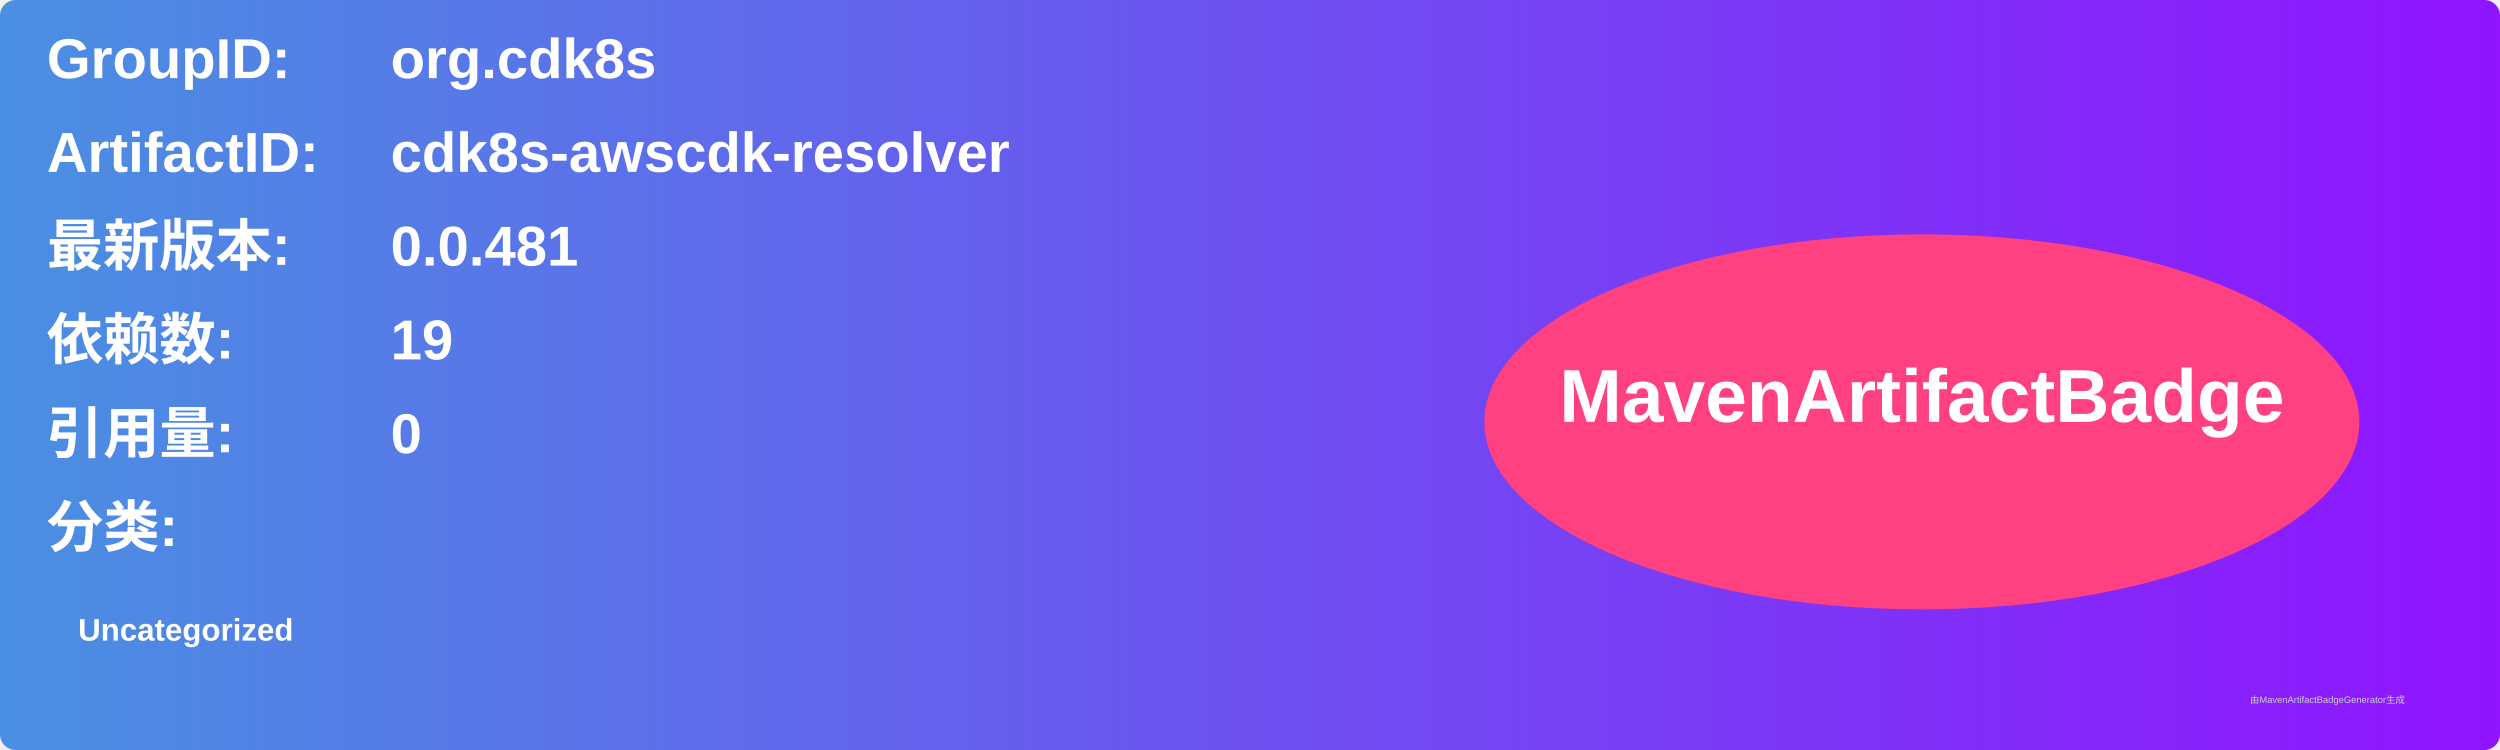
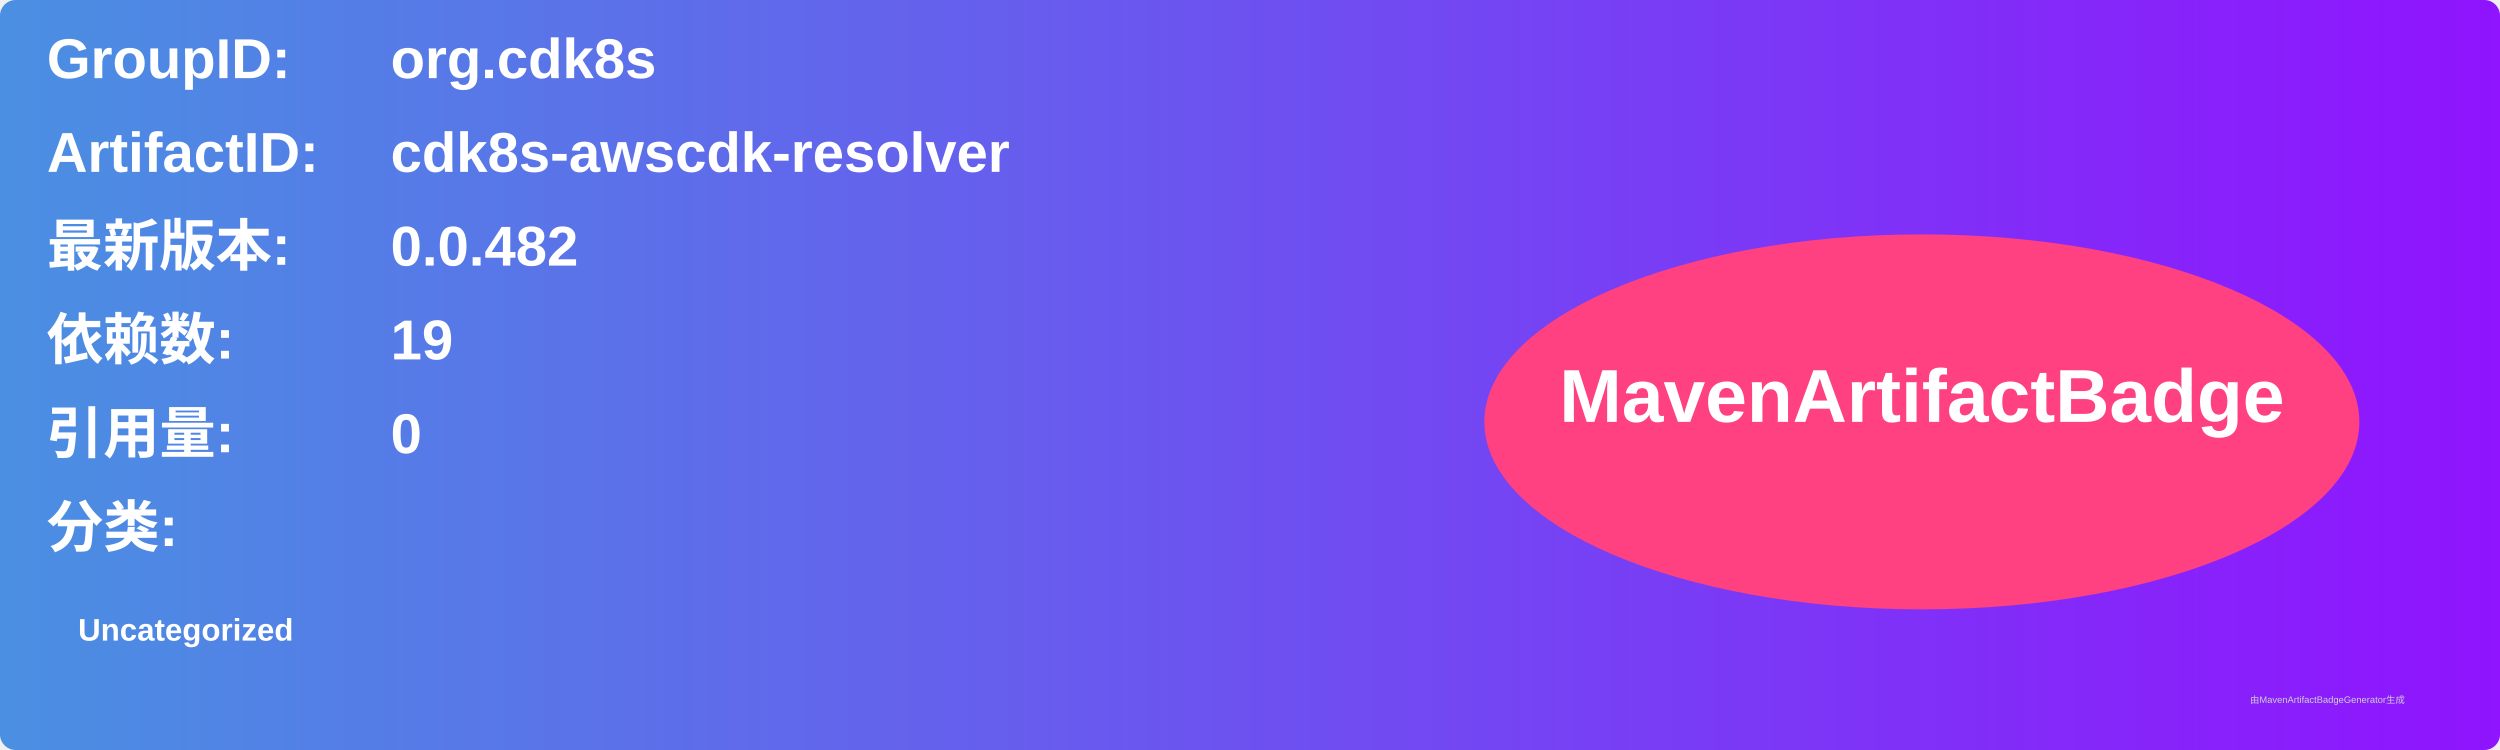
<svg xmlns="http://www.w3.org/2000/svg" width="800" height="240" viewBox="0 0 800 240">
  <linearGradient id="grad" x1="0%" y1="0%" x2="100%" y2="0%">
    <stop offset="0%" stop-color="#4a90e2" />
    <stop offset="100%" stop-color="#9013fe" />
  </linearGradient>
  <rect width="100%" height="100%" rx="5" ry="5" fill="url(#grad)" />
  <g transform="translate(15, 15)">
    <text x="0" y="10" font-family="Arial" font-size="18" fill="white" font-weight="bold" width="260">GroupID:</text>
    <text x="110" y="10" font-family="Arial" font-size="18" fill="white" font-weight="bold" width="460">org.cdk8s</text>
    <text x="0" y="40" font-family="Arial" font-size="18" fill="white" font-weight="bold" width="260">ArtifactID:</text>
    <text x="110" y="40" font-family="Arial" font-size="18" fill="white" font-weight="bold" width="460">cdk8s-awscdk-resolver</text>
    <text x="0" y="70" font-family="Arial" font-size="18" fill="white" font-weight="bold">最新版本:</text>
    <text x="110" y="70" font-family="Arial" font-size="18" fill="white" font-weight="bold">
-       <tspan font-weight="bold">0.0.481</tspan>
+       <tspan font-weight="bold">0.0.482</tspan>
    </text>
    <text x="0" y="100" font-family="Arial" font-size="18" fill="white" font-weight="bold">依赖数: </text>
    <text x="110" y="100" font-family="Arial" font-size="18" fill="white">
      <tspan font-weight="bold">19</tspan>
    </text>
    <text x="0" y="130" font-family="Arial" font-size="18" fill="white" font-weight="bold">引用量: </text>
    <text x="110" y="130" font-family="Arial" font-size="18" fill="white">
      <tspan font-weight="bold">0</tspan>
    </text>
    <text x="0" y="160" font-family="Arial" font-size="18" fill="white" font-weight="bold">分类:</text>
    <text x="10" y="190" font-family="Arial" font-size="10" fill="white">
      <tspan font-weight="bold">Uncategorized</tspan>
    </text>
    <ellipse cx="600" cy="120" rx="140" ry="60" fill="#ff4081" />
    <text x="600" y="120" text-anchor="middle" font-family="Arial" font-size="24" fill="white" font-weight="bold">MavenArtifactBadge</text>
  </g>
  <text x="720" y="225" font-family="Arial" font-size="3" fill="#d0d0d0">由MavenArtifactBadgeGenerator生成</text>
</svg>
